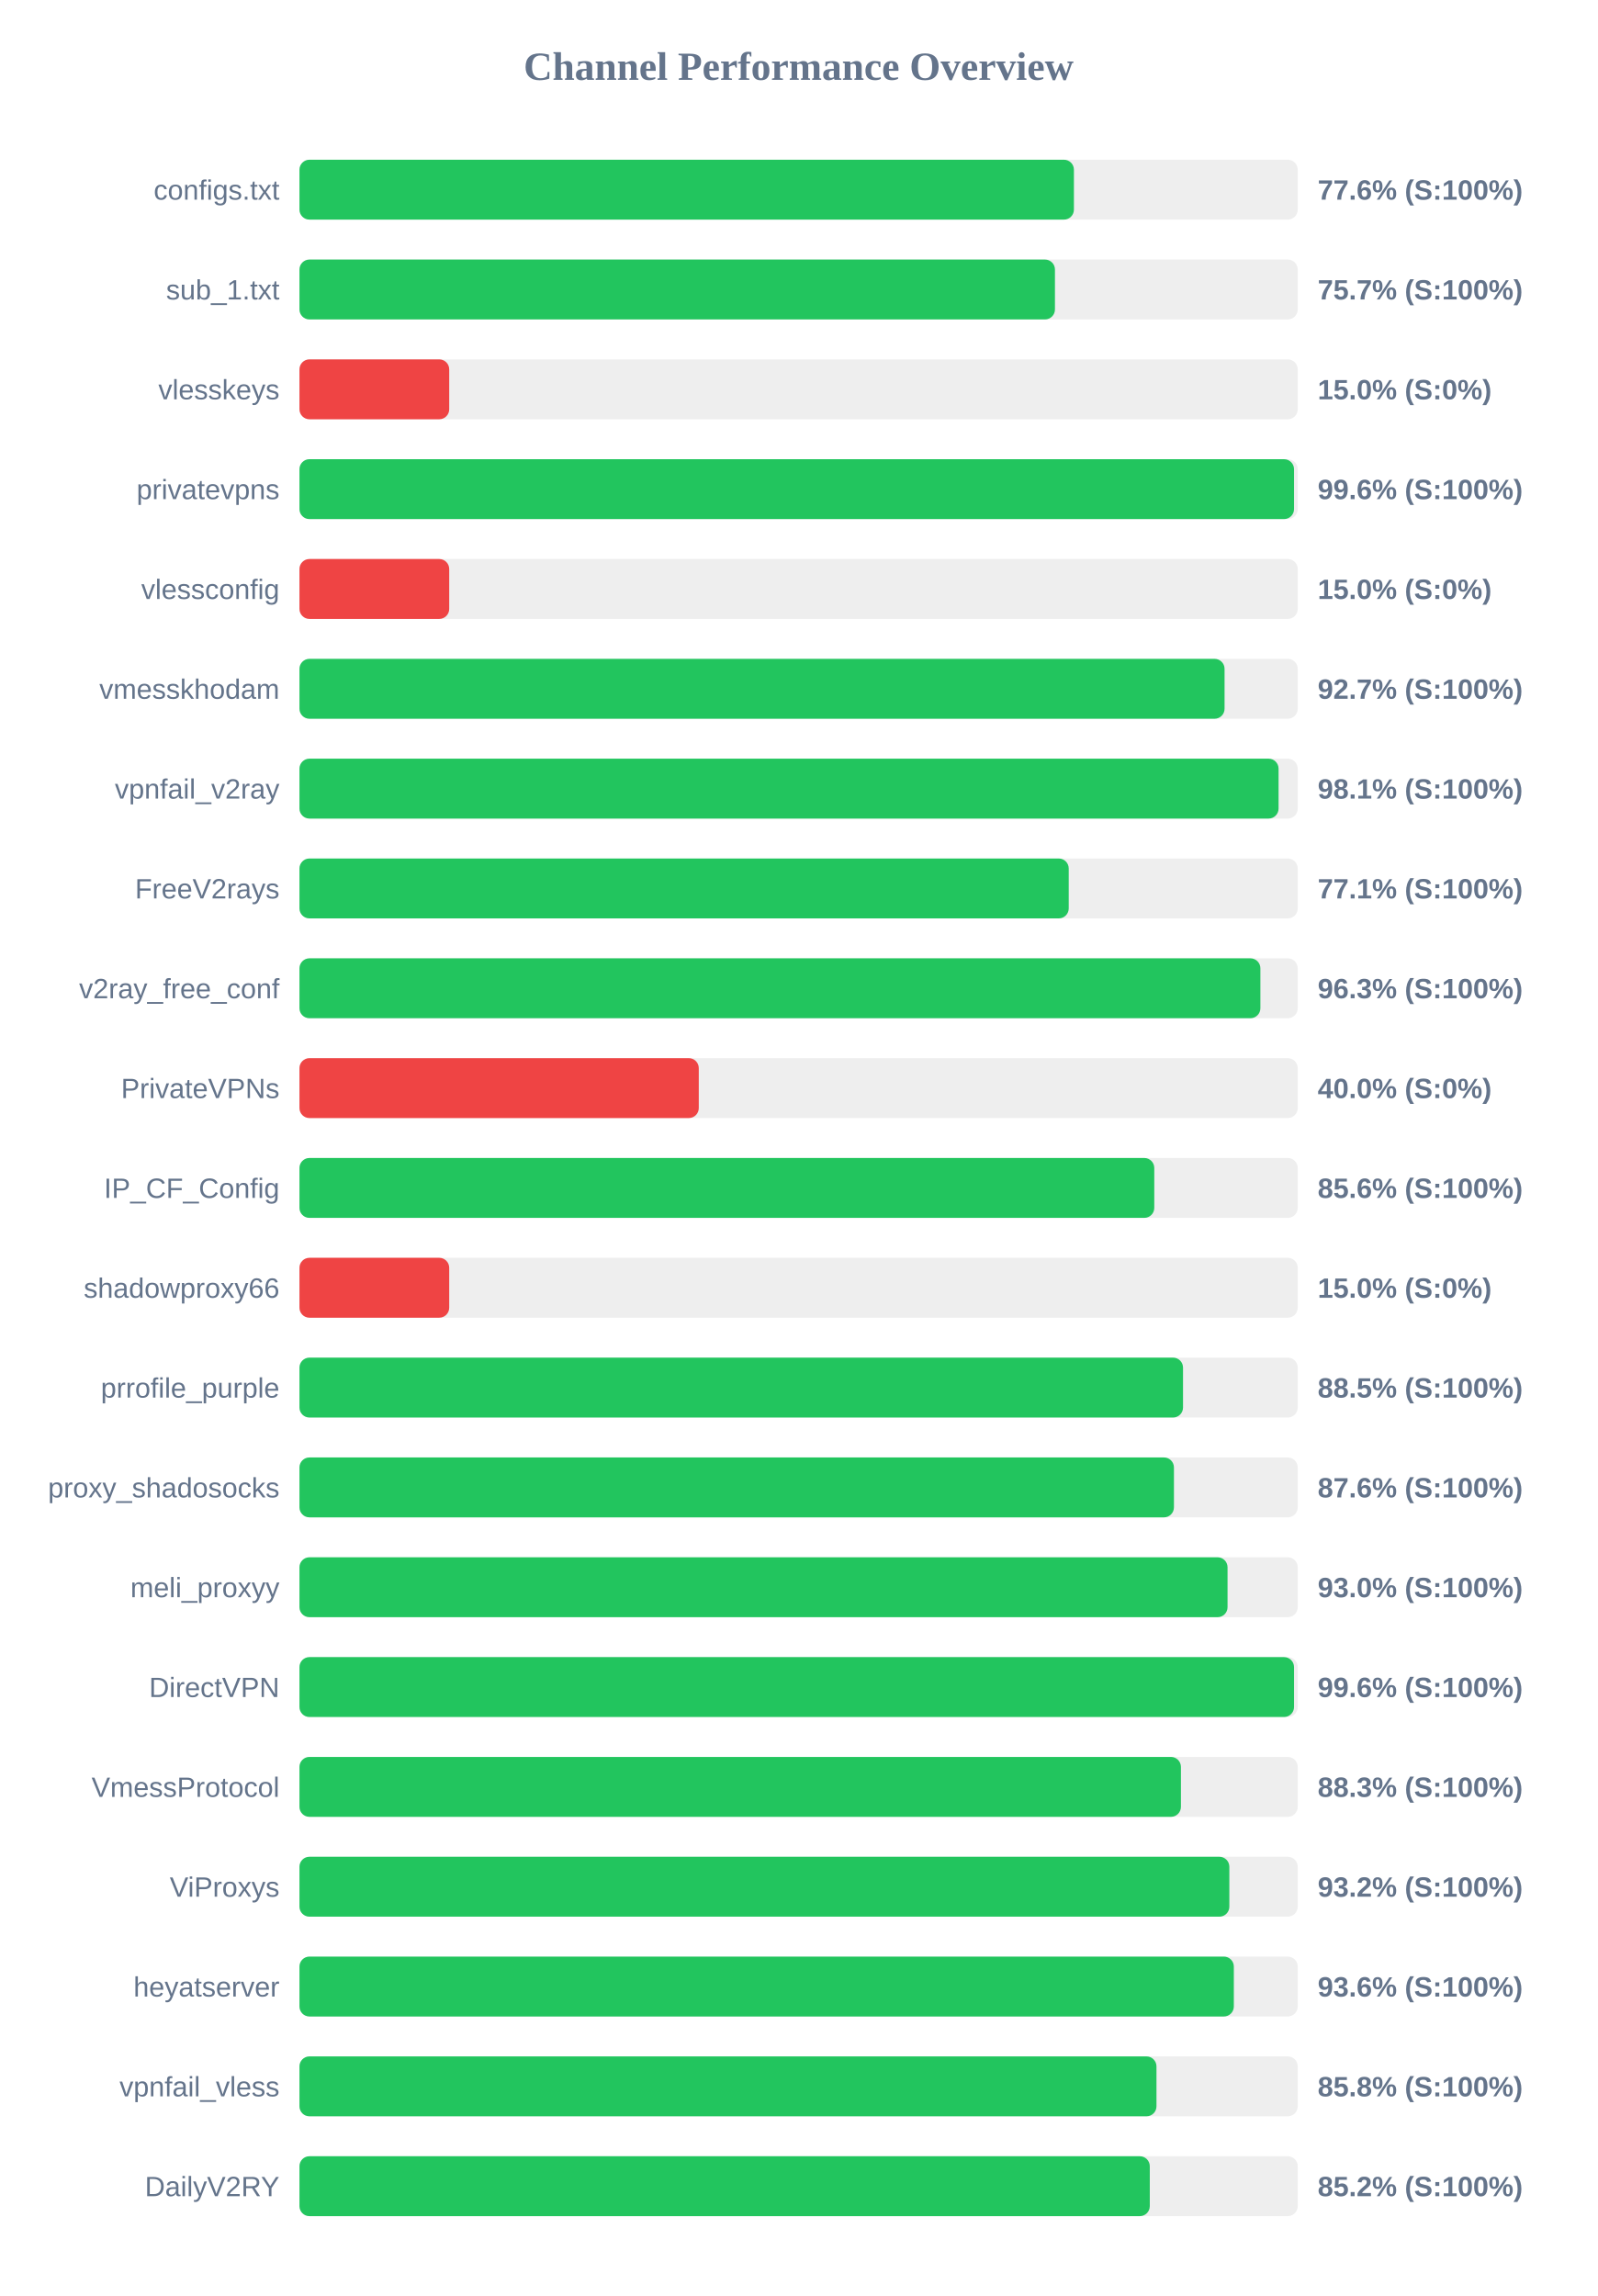
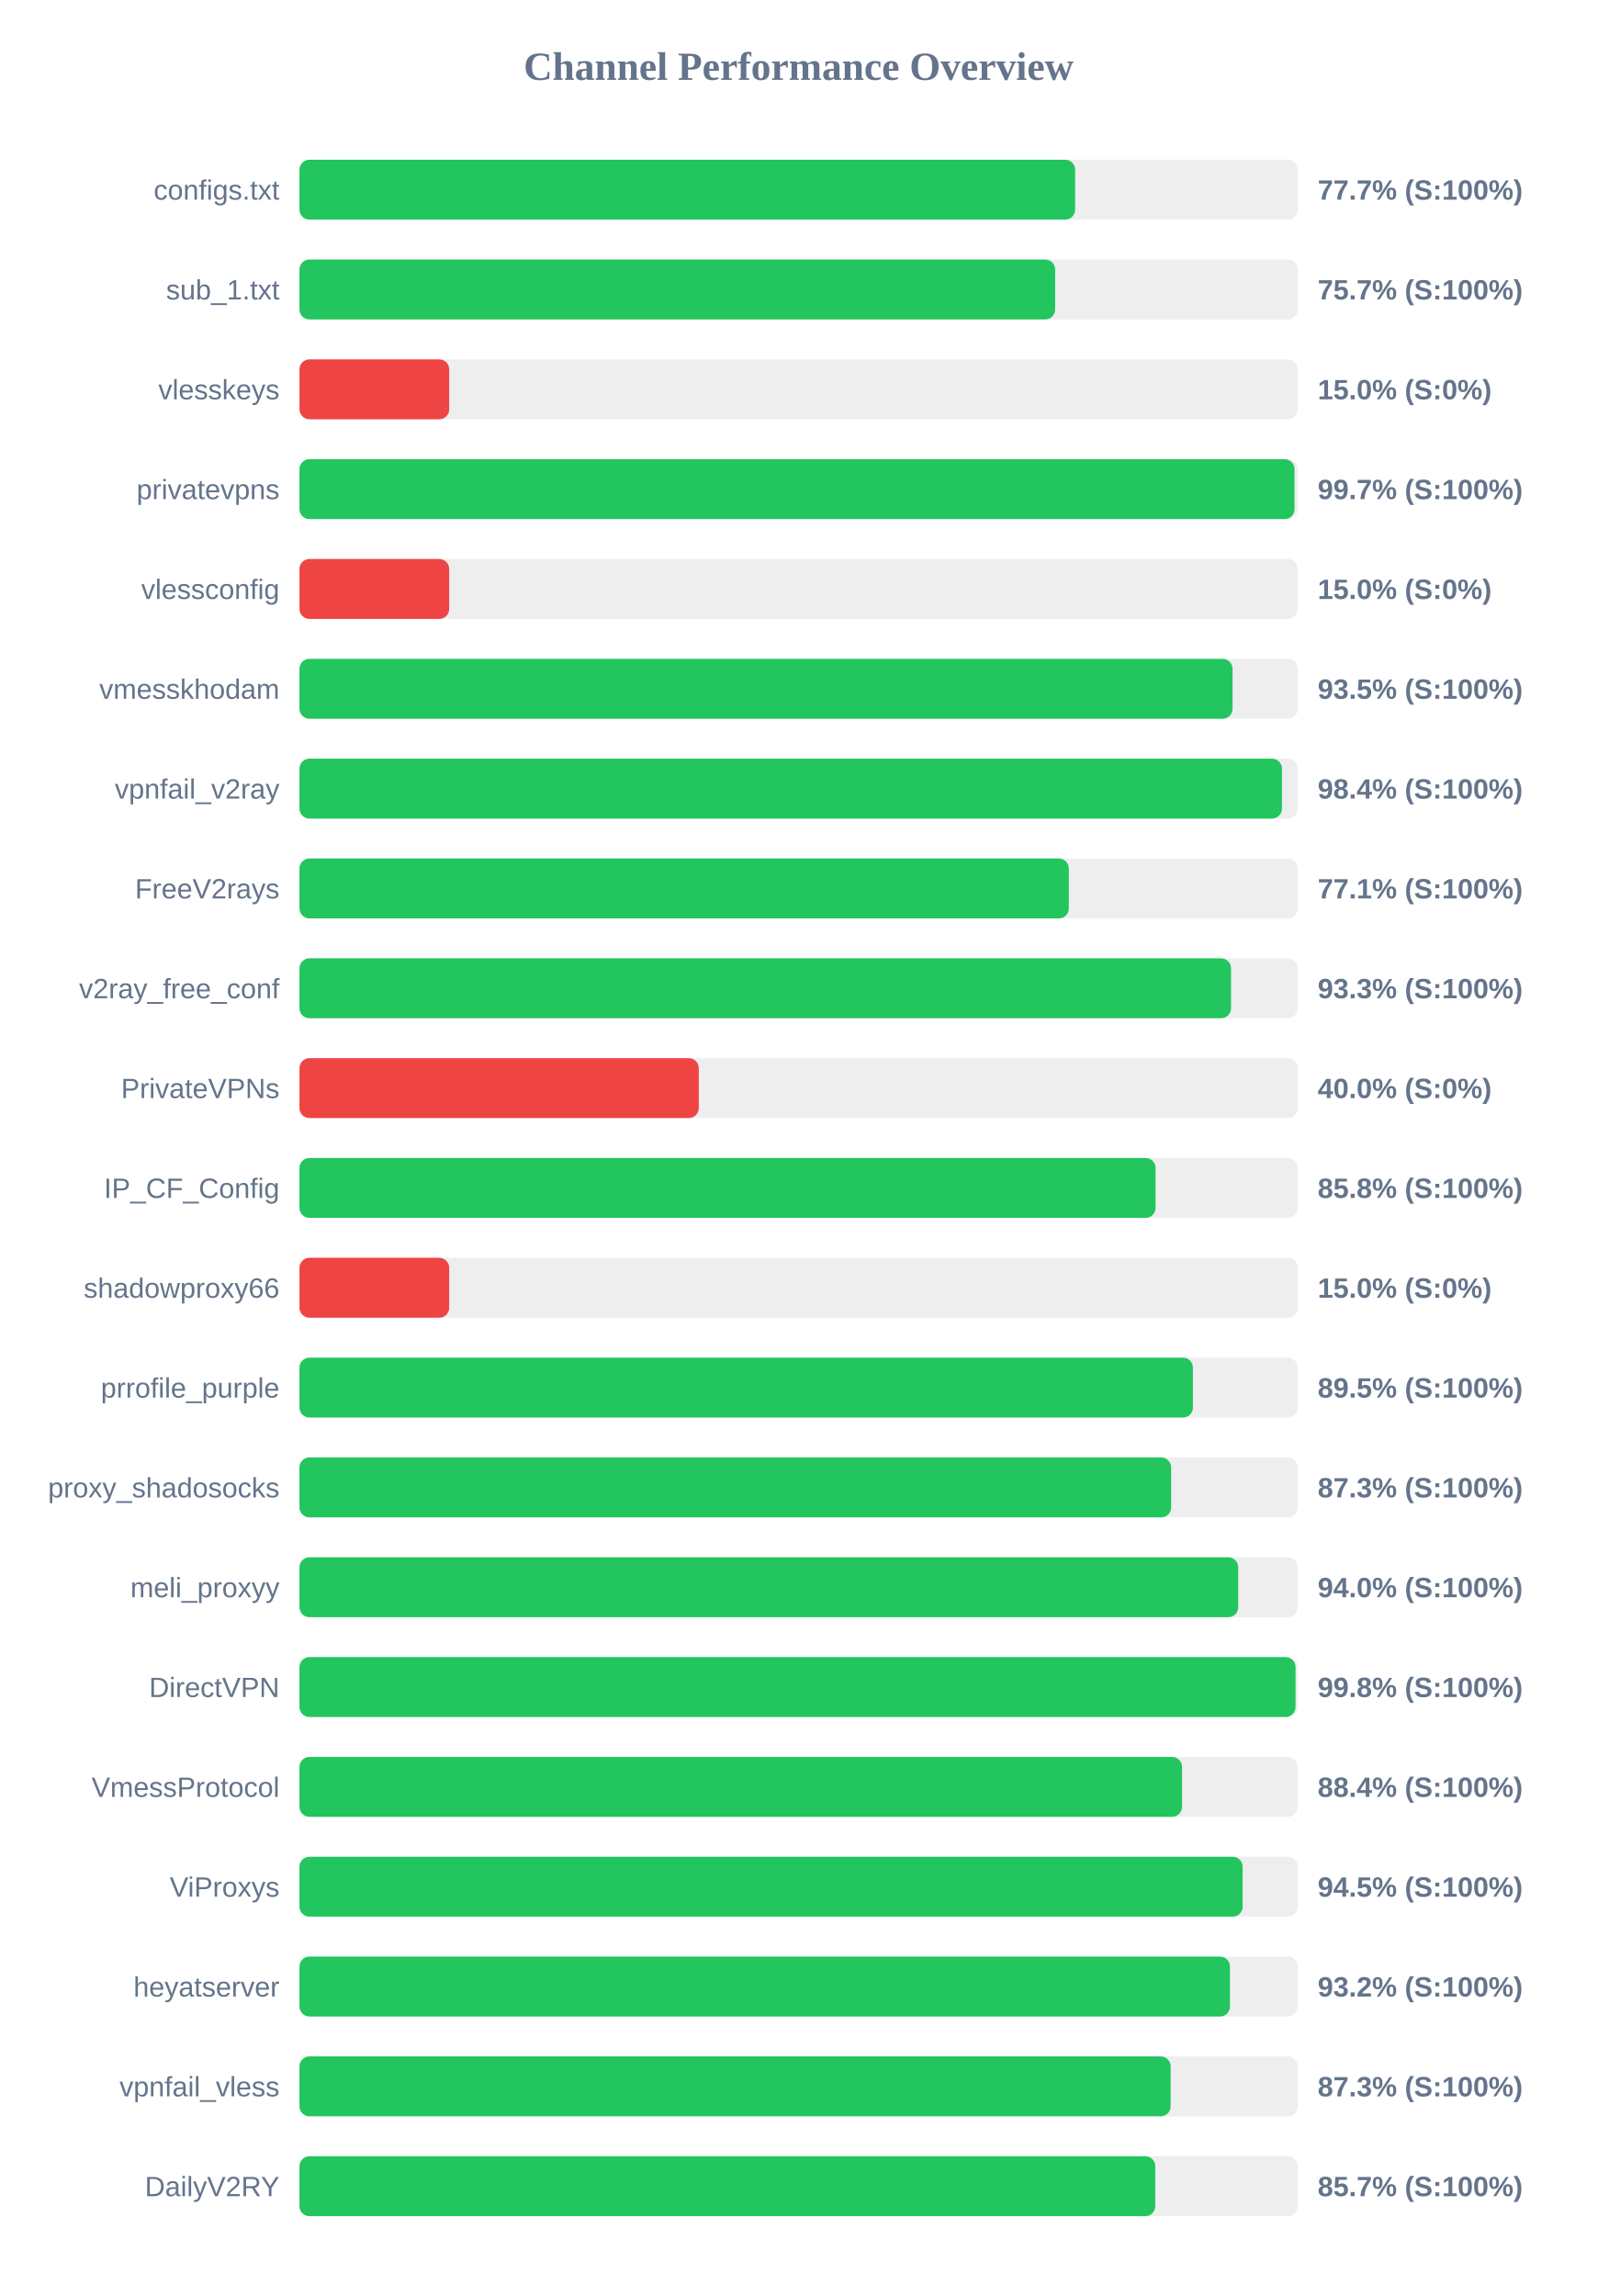
<svg xmlns="http://www.w3.org/2000/svg" width="800" height="1150" version="1.1">
  <style>
        .row { font: 14px Arial; fill: #64748b; }
        .score { font: bold 14px Arial; fill: #64748b; }
    </style>
  <text x="400" y="40" text-anchor="middle" font-size="20px" font-weight="bold" fill="#64748b">Channel Performance Overview</text>
  <rect x="150" y="80" width="500" height="30" fill="#eee" rx="5" />
-   <rect x="150" y="80" width="387.9" height="30" fill="#22c55e" rx="5" />
+   <rect x="150" y="80" width="388.5" height="30" fill="#22c55e" rx="5" />
  <text x="140" y="100" text-anchor="end" class="row">configs.txt</text>
-   <text x="660" y="100" text-anchor="start" class="score">77.6% (S:100%)</text>
+   <text x="660" y="100" text-anchor="start" class="score">77.7% (S:100%)</text>
  <rect x="150" y="130" width="500" height="30" fill="#eee" rx="5" />
-   <rect x="150" y="130" width="378.4" height="30" fill="#22c55e" rx="5" />
+   <rect x="150" y="130" width="378.5" height="30" fill="#22c55e" rx="5" />
  <text x="140" y="150" text-anchor="end" class="row">sub_1.txt</text>
  <text x="660" y="150" text-anchor="start" class="score">75.7% (S:100%)</text>
  <rect x="150" y="180" width="500" height="30" fill="#eee" rx="5" />
  <rect x="150" y="180" width="75.0" height="30" fill="#ef4444" rx="5" />
  <text x="140" y="200" text-anchor="end" class="row">vlesskeys</text>
  <text x="660" y="200" text-anchor="start" class="score">15.0% (S:0%)</text>
  <rect x="150" y="230" width="500" height="30" fill="#eee" rx="5" />
-   <rect x="150" y="230" width="498.15" height="30" fill="#22c55e" rx="5" />
+   <rect x="150" y="230" width="498.4" height="30" fill="#22c55e" rx="5" />
  <text x="140" y="250" text-anchor="end" class="row">privatevpns</text>
-   <text x="660" y="250" text-anchor="start" class="score">99.6% (S:100%)</text>
+   <text x="660" y="250" text-anchor="start" class="score">99.7% (S:100%)</text>
  <rect x="150" y="280" width="500" height="30" fill="#eee" rx="5" />
  <rect x="150" y="280" width="75.0" height="30" fill="#ef4444" rx="5" />
  <text x="140" y="300" text-anchor="end" class="row">vlessconfig</text>
  <text x="660" y="300" text-anchor="start" class="score">15.0% (S:0%)</text>
  <rect x="150" y="330" width="500" height="30" fill="#eee" rx="5" />
-   <rect x="150" y="330" width="463.35" height="30" fill="#22c55e" rx="5" />
+   <rect x="150" y="330" width="467.35" height="30" fill="#22c55e" rx="5" />
  <text x="140" y="350" text-anchor="end" class="row">vmesskhodam</text>
-   <text x="660" y="350" text-anchor="start" class="score">92.7% (S:100%)</text>
+   <text x="660" y="350" text-anchor="start" class="score">93.5% (S:100%)</text>
  <rect x="150" y="380" width="500" height="30" fill="#eee" rx="5" />
-   <rect x="150" y="380" width="490.4" height="30" fill="#22c55e" rx="5" />
+   <rect x="150" y="380" width="492.1" height="30" fill="#22c55e" rx="5" />
  <text x="140" y="400" text-anchor="end" class="row">vpnfail_v2ray</text>
-   <text x="660" y="400" text-anchor="start" class="score">98.1% (S:100%)</text>
+   <text x="660" y="400" text-anchor="start" class="score">98.4% (S:100%)</text>
  <rect x="150" y="430" width="500" height="30" fill="#eee" rx="5" />
-   <rect x="150" y="430" width="385.3" height="30" fill="#22c55e" rx="5" />
+   <rect x="150" y="430" width="385.35" height="30" fill="#22c55e" rx="5" />
  <text x="140" y="450" text-anchor="end" class="row">FreeV2rays</text>
  <text x="660" y="450" text-anchor="start" class="score">77.1% (S:100%)</text>
  <rect x="150" y="480" width="500" height="30" fill="#eee" rx="5" />
-   <rect x="150" y="480" width="481.3" height="30" fill="#22c55e" rx="5" />
+   <rect x="150" y="480" width="466.6" height="30" fill="#22c55e" rx="5" />
  <text x="140" y="500" text-anchor="end" class="row">v2ray_free_conf</text>
-   <text x="660" y="500" text-anchor="start" class="score">96.3% (S:100%)</text>
+   <text x="660" y="500" text-anchor="start" class="score">93.3% (S:100%)</text>
  <rect x="150" y="530" width="500" height="30" fill="#eee" rx="5" />
  <rect x="150" y="530" width="200.0" height="30" fill="#ef4444" rx="5" />
  <text x="140" y="550" text-anchor="end" class="row">PrivateVPNs</text>
  <text x="660" y="550" text-anchor="start" class="score">40.0% (S:0%)</text>
  <rect x="150" y="580" width="500" height="30" fill="#eee" rx="5" />
-   <rect x="150" y="580" width="428.15" height="30" fill="#22c55e" rx="5" />
+   <rect x="150" y="580" width="428.8" height="30" fill="#22c55e" rx="5" />
  <text x="140" y="600" text-anchor="end" class="row">IP_CF_Config</text>
-   <text x="660" y="600" text-anchor="start" class="score">85.6% (S:100%)</text>
+   <text x="660" y="600" text-anchor="start" class="score">85.8% (S:100%)</text>
  <rect x="150" y="630" width="500" height="30" fill="#eee" rx="5" />
  <rect x="150" y="630" width="75.0" height="30" fill="#ef4444" rx="5" />
  <text x="140" y="650" text-anchor="end" class="row">shadowproxy66</text>
  <text x="660" y="650" text-anchor="start" class="score">15.0% (S:0%)</text>
  <rect x="150" y="680" width="500" height="30" fill="#eee" rx="5" />
-   <rect x="150" y="680" width="442.55" height="30" fill="#22c55e" rx="5" />
+   <rect x="150" y="680" width="447.5" height="30" fill="#22c55e" rx="5" />
  <text x="140" y="700" text-anchor="end" class="row">prrofile_purple</text>
-   <text x="660" y="700" text-anchor="start" class="score">88.5% (S:100%)</text>
+   <text x="660" y="700" text-anchor="start" class="score">89.5% (S:100%)</text>
  <rect x="150" y="730" width="500" height="30" fill="#eee" rx="5" />
-   <rect x="150" y="730" width="438.0" height="30" fill="#22c55e" rx="5" />
+   <rect x="150" y="730" width="436.6" height="30" fill="#22c55e" rx="5" />
  <text x="140" y="750" text-anchor="end" class="row">proxy_shadosocks</text>
-   <text x="660" y="750" text-anchor="start" class="score">87.6% (S:100%)</text>
+   <text x="660" y="750" text-anchor="start" class="score">87.3% (S:100%)</text>
  <rect x="150" y="780" width="500" height="30" fill="#eee" rx="5" />
-   <rect x="150" y="780" width="464.85" height="30" fill="#22c55e" rx="5" />
+   <rect x="150" y="780" width="470.2" height="30" fill="#22c55e" rx="5" />
  <text x="140" y="800" text-anchor="end" class="row">meli_proxyy</text>
-   <text x="660" y="800" text-anchor="start" class="score">93.0% (S:100%)</text>
+   <text x="660" y="800" text-anchor="start" class="score">94.0% (S:100%)</text>
  <rect x="150" y="830" width="500" height="30" fill="#eee" rx="5" />
-   <rect x="150" y="830" width="498.15" height="30" fill="#22c55e" rx="5" />
+   <rect x="150" y="830" width="498.9" height="30" fill="#22c55e" rx="5" />
  <text x="140" y="850" text-anchor="end" class="row">DirectVPN</text>
-   <text x="660" y="850" text-anchor="start" class="score">99.6% (S:100%)</text>
+   <text x="660" y="850" text-anchor="start" class="score">99.8% (S:100%)</text>
  <rect x="150" y="880" width="500" height="30" fill="#eee" rx="5" />
-   <rect x="150" y="880" width="441.5" height="30" fill="#22c55e" rx="5" />
+   <rect x="150" y="880" width="442.05" height="30" fill="#22c55e" rx="5" />
  <text x="140" y="900" text-anchor="end" class="row">VmessProtocol</text>
-   <text x="660" y="900" text-anchor="start" class="score">88.3% (S:100%)</text>
+   <text x="660" y="900" text-anchor="start" class="score">88.4% (S:100%)</text>
  <rect x="150" y="930" width="500" height="30" fill="#eee" rx="5" />
-   <rect x="150" y="930" width="465.75" height="30" fill="#22c55e" rx="5" />
+   <rect x="150" y="930" width="472.4" height="30" fill="#22c55e" rx="5" />
  <text x="140" y="950" text-anchor="end" class="row">ViProxys</text>
-   <text x="660" y="950" text-anchor="start" class="score">93.2% (S:100%)</text>
+   <text x="660" y="950" text-anchor="start" class="score">94.5% (S:100%)</text>
  <rect x="150" y="980" width="500" height="30" fill="#eee" rx="5" />
-   <rect x="150" y="980" width="468.0" height="30" fill="#22c55e" rx="5" />
+   <rect x="150" y="980" width="466.05" height="30" fill="#22c55e" rx="5" />
  <text x="140" y="1000" text-anchor="end" class="row">heyatserver</text>
-   <text x="660" y="1000" text-anchor="start" class="score">93.6% (S:100%)</text>
+   <text x="660" y="1000" text-anchor="start" class="score">93.2% (S:100%)</text>
  <rect x="150" y="1030" width="500" height="30" fill="#eee" rx="5" />
-   <rect x="150" y="1030" width="429.25" height="30" fill="#22c55e" rx="5" />
+   <rect x="150" y="1030" width="436.35" height="30" fill="#22c55e" rx="5" />
  <text x="140" y="1050" text-anchor="end" class="row">vpnfail_vless</text>
-   <text x="660" y="1050" text-anchor="start" class="score">85.8% (S:100%)</text>
+   <text x="660" y="1050" text-anchor="start" class="score">87.3% (S:100%)</text>
  <rect x="150" y="1080" width="500" height="30" fill="#eee" rx="5" />
-   <rect x="150" y="1080" width="425.9" height="30" fill="#22c55e" rx="5" />
+   <rect x="150" y="1080" width="428.65" height="30" fill="#22c55e" rx="5" />
  <text x="140" y="1100" text-anchor="end" class="row">DailyV2RY</text>
-   <text x="660" y="1100" text-anchor="start" class="score">85.2% (S:100%)</text>
+   <text x="660" y="1100" text-anchor="start" class="score">85.7% (S:100%)</text>
</svg>
